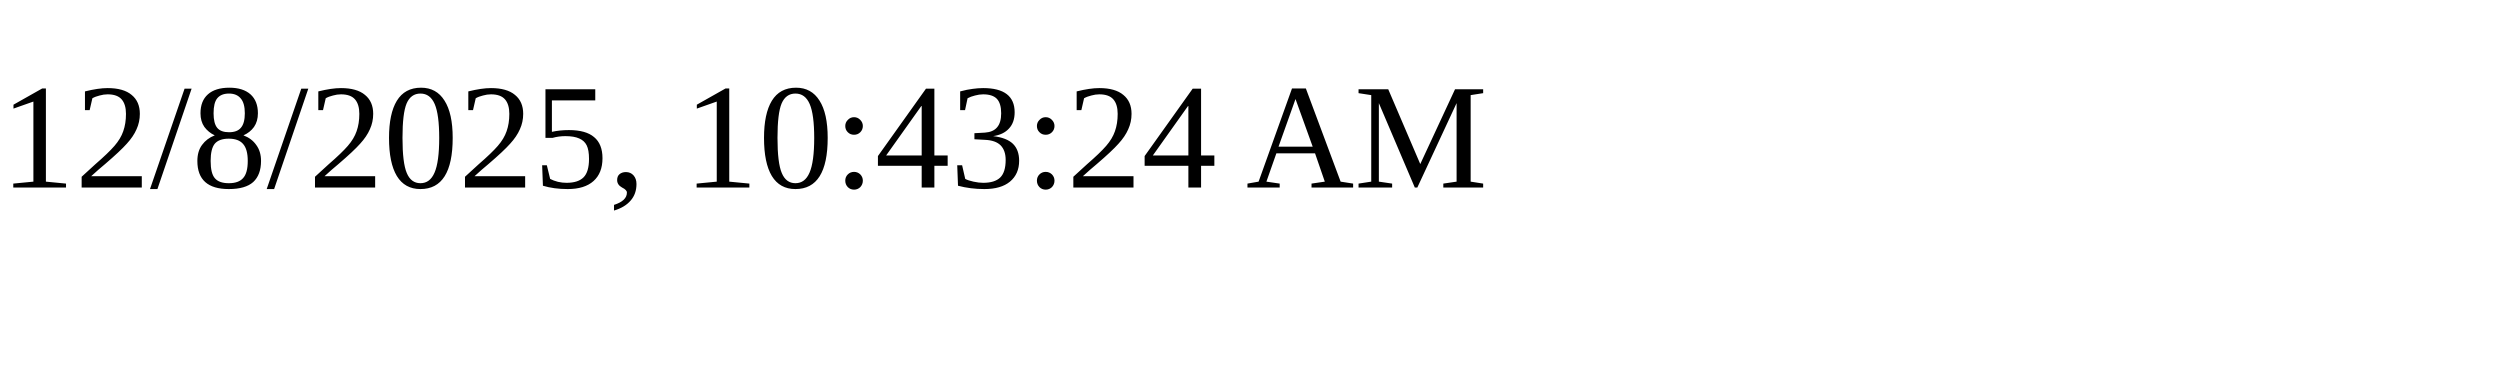
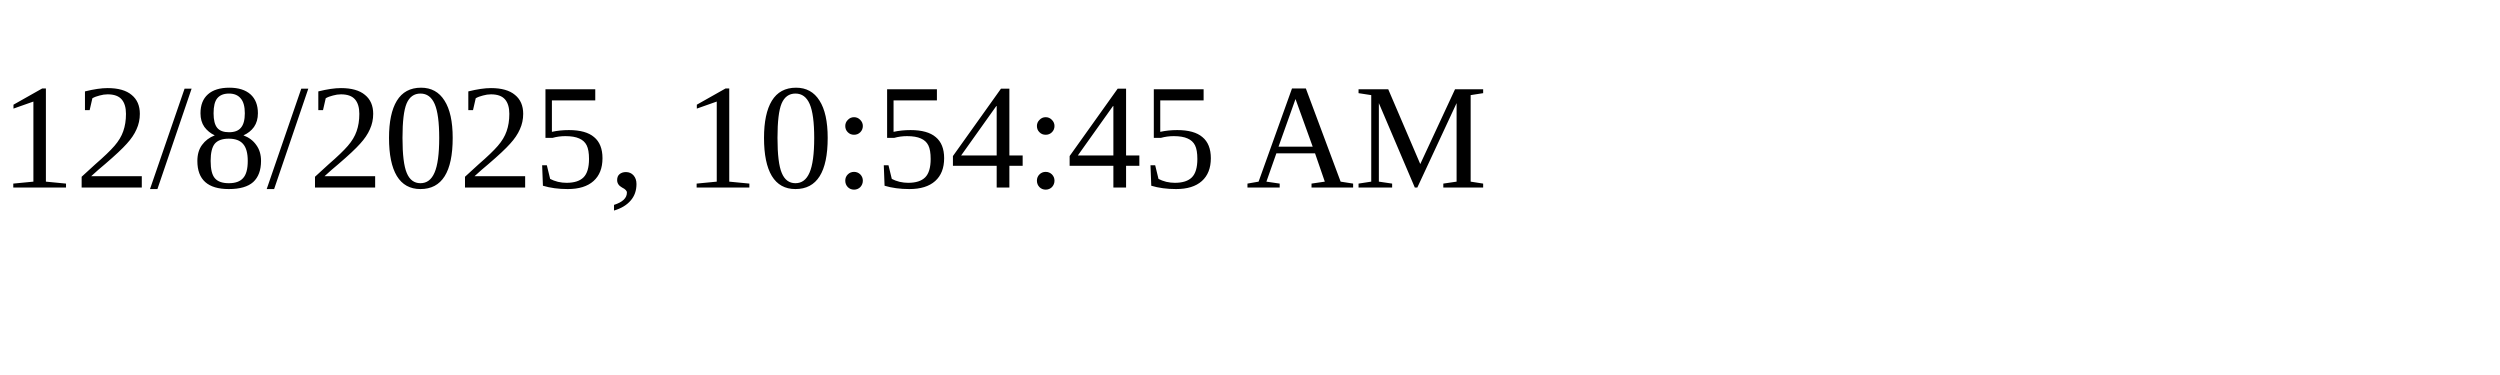
<svg xmlns="http://www.w3.org/2000/svg" height="30" width="200">
-   <text x="0" y="15">12/8/2025, 10:43:24 AM</text>
+   <text x="0" y="15">12/8/2025, 10:54:45 AM</text>
</svg>
